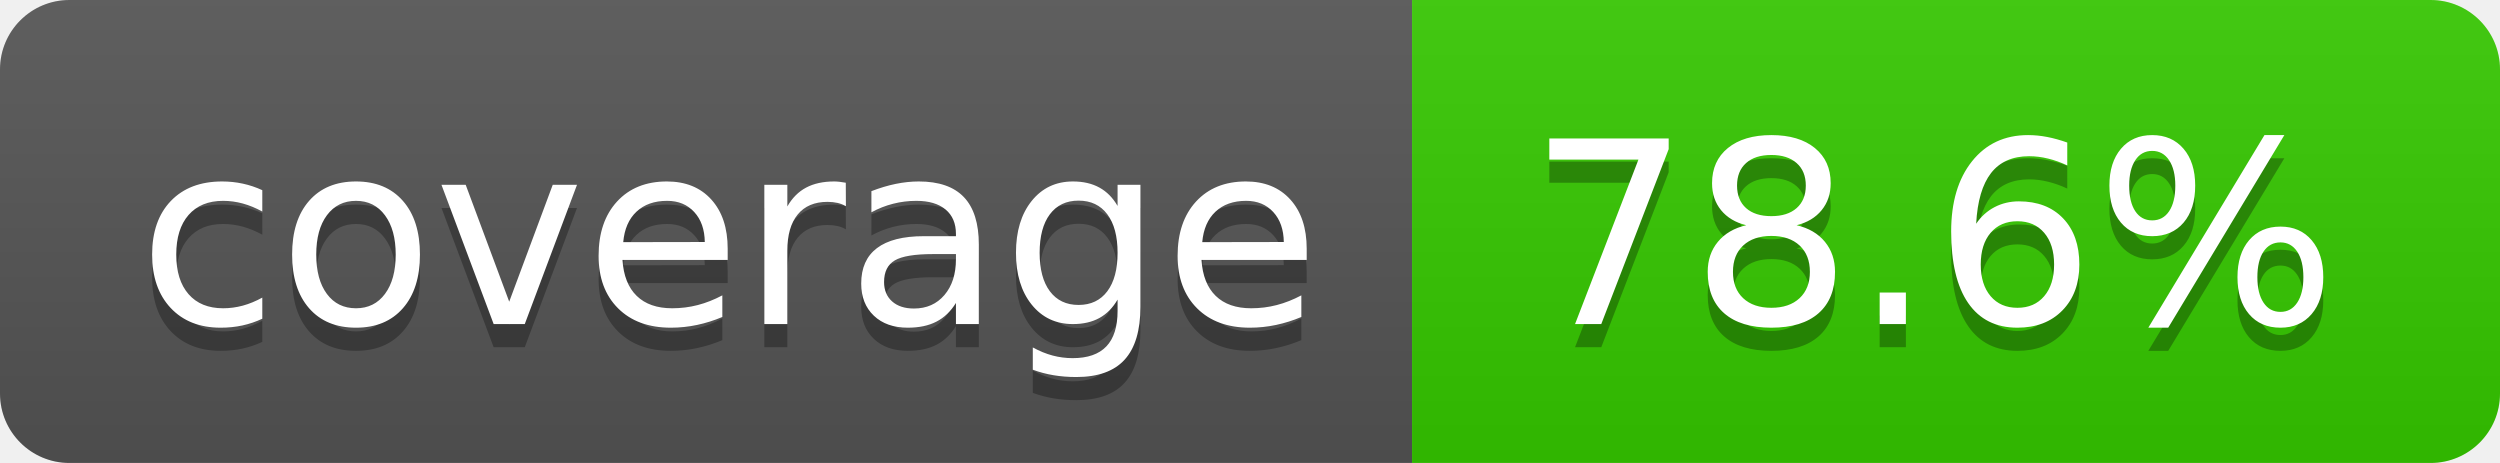
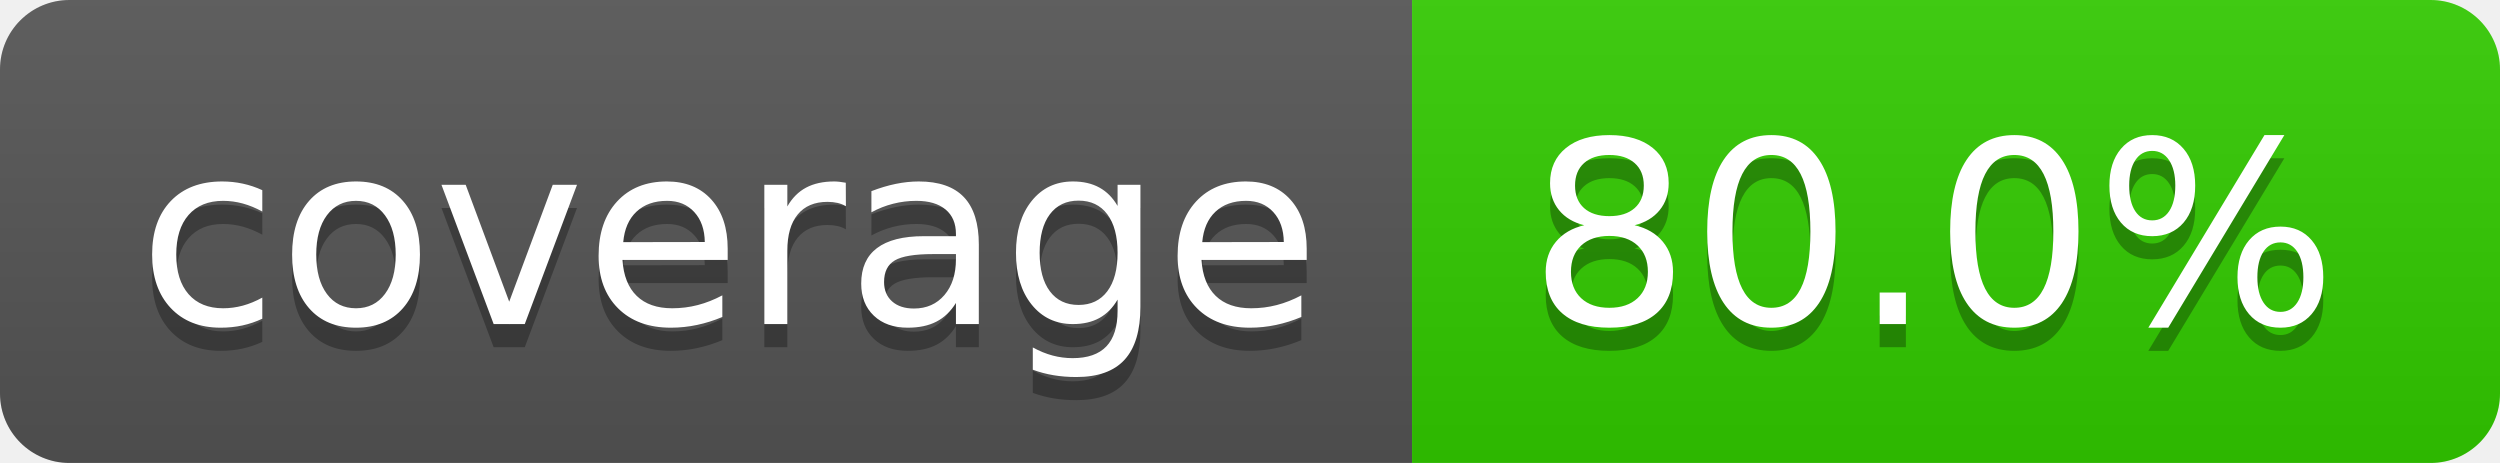
- <svg xmlns="http://www.w3.org/2000/svg" width="108" height="20" role="img" aria-label="coverage: 78.6%">
+ <svg xmlns="http://www.w3.org/2000/svg" width="108" height="20" role="img" aria-label="coverage: 80.0%">
  <linearGradient id="s" x2="0" y2="100%">
    <stop offset="0" stop-color="#bbb" stop-opacity=".1" />
    <stop offset="1" stop-opacity=".1" />
  </linearGradient>
  <clipPath id="r">
    <rect width="108" height="20" rx="3" fill="#fff" />
  </clipPath>
  <g clip-path="url(#r)">
    <rect width="61" height="20" fill="#555" />
-     <rect x="61" width="47" height="20" fill="#36c900" />
+     <rect x="61" width="47" height="20" fill="#32cc00" />
    <rect width="108" height="20" fill="url(#s)" />
  </g>
  <g fill="#fff" text-anchor="middle" font-family="Verdana,Geneva,DejaVu Sans,sans-serif" text-rendering="geometricPrecision" font-size="110">
    <text aria-hidden="true" x="315" y="150" fill="#010101" fill-opacity=".3" transform="scale(.1)" textLength="510">coverage</text>
    <text x="315" y="140" transform="scale(.1)" fill="#fff" textLength="510">coverage</text>
-     <text aria-hidden="true" x="835" y="150" fill="#010101" fill-opacity=".3" transform="scale(.1)" textLength="370">78.6%</text>
-     <text x="835" y="140" transform="scale(.1)" fill="#fff" textLength="370">78.6%</text>
+     <text aria-hidden="true" x="835" y="150" fill="#010101" fill-opacity=".3" transform="scale(.1)" textLength="370">80.0%</text>
+     <text x="835" y="140" transform="scale(.1)" fill="#fff" textLength="370">80.0%</text>
  </g>
</svg>
